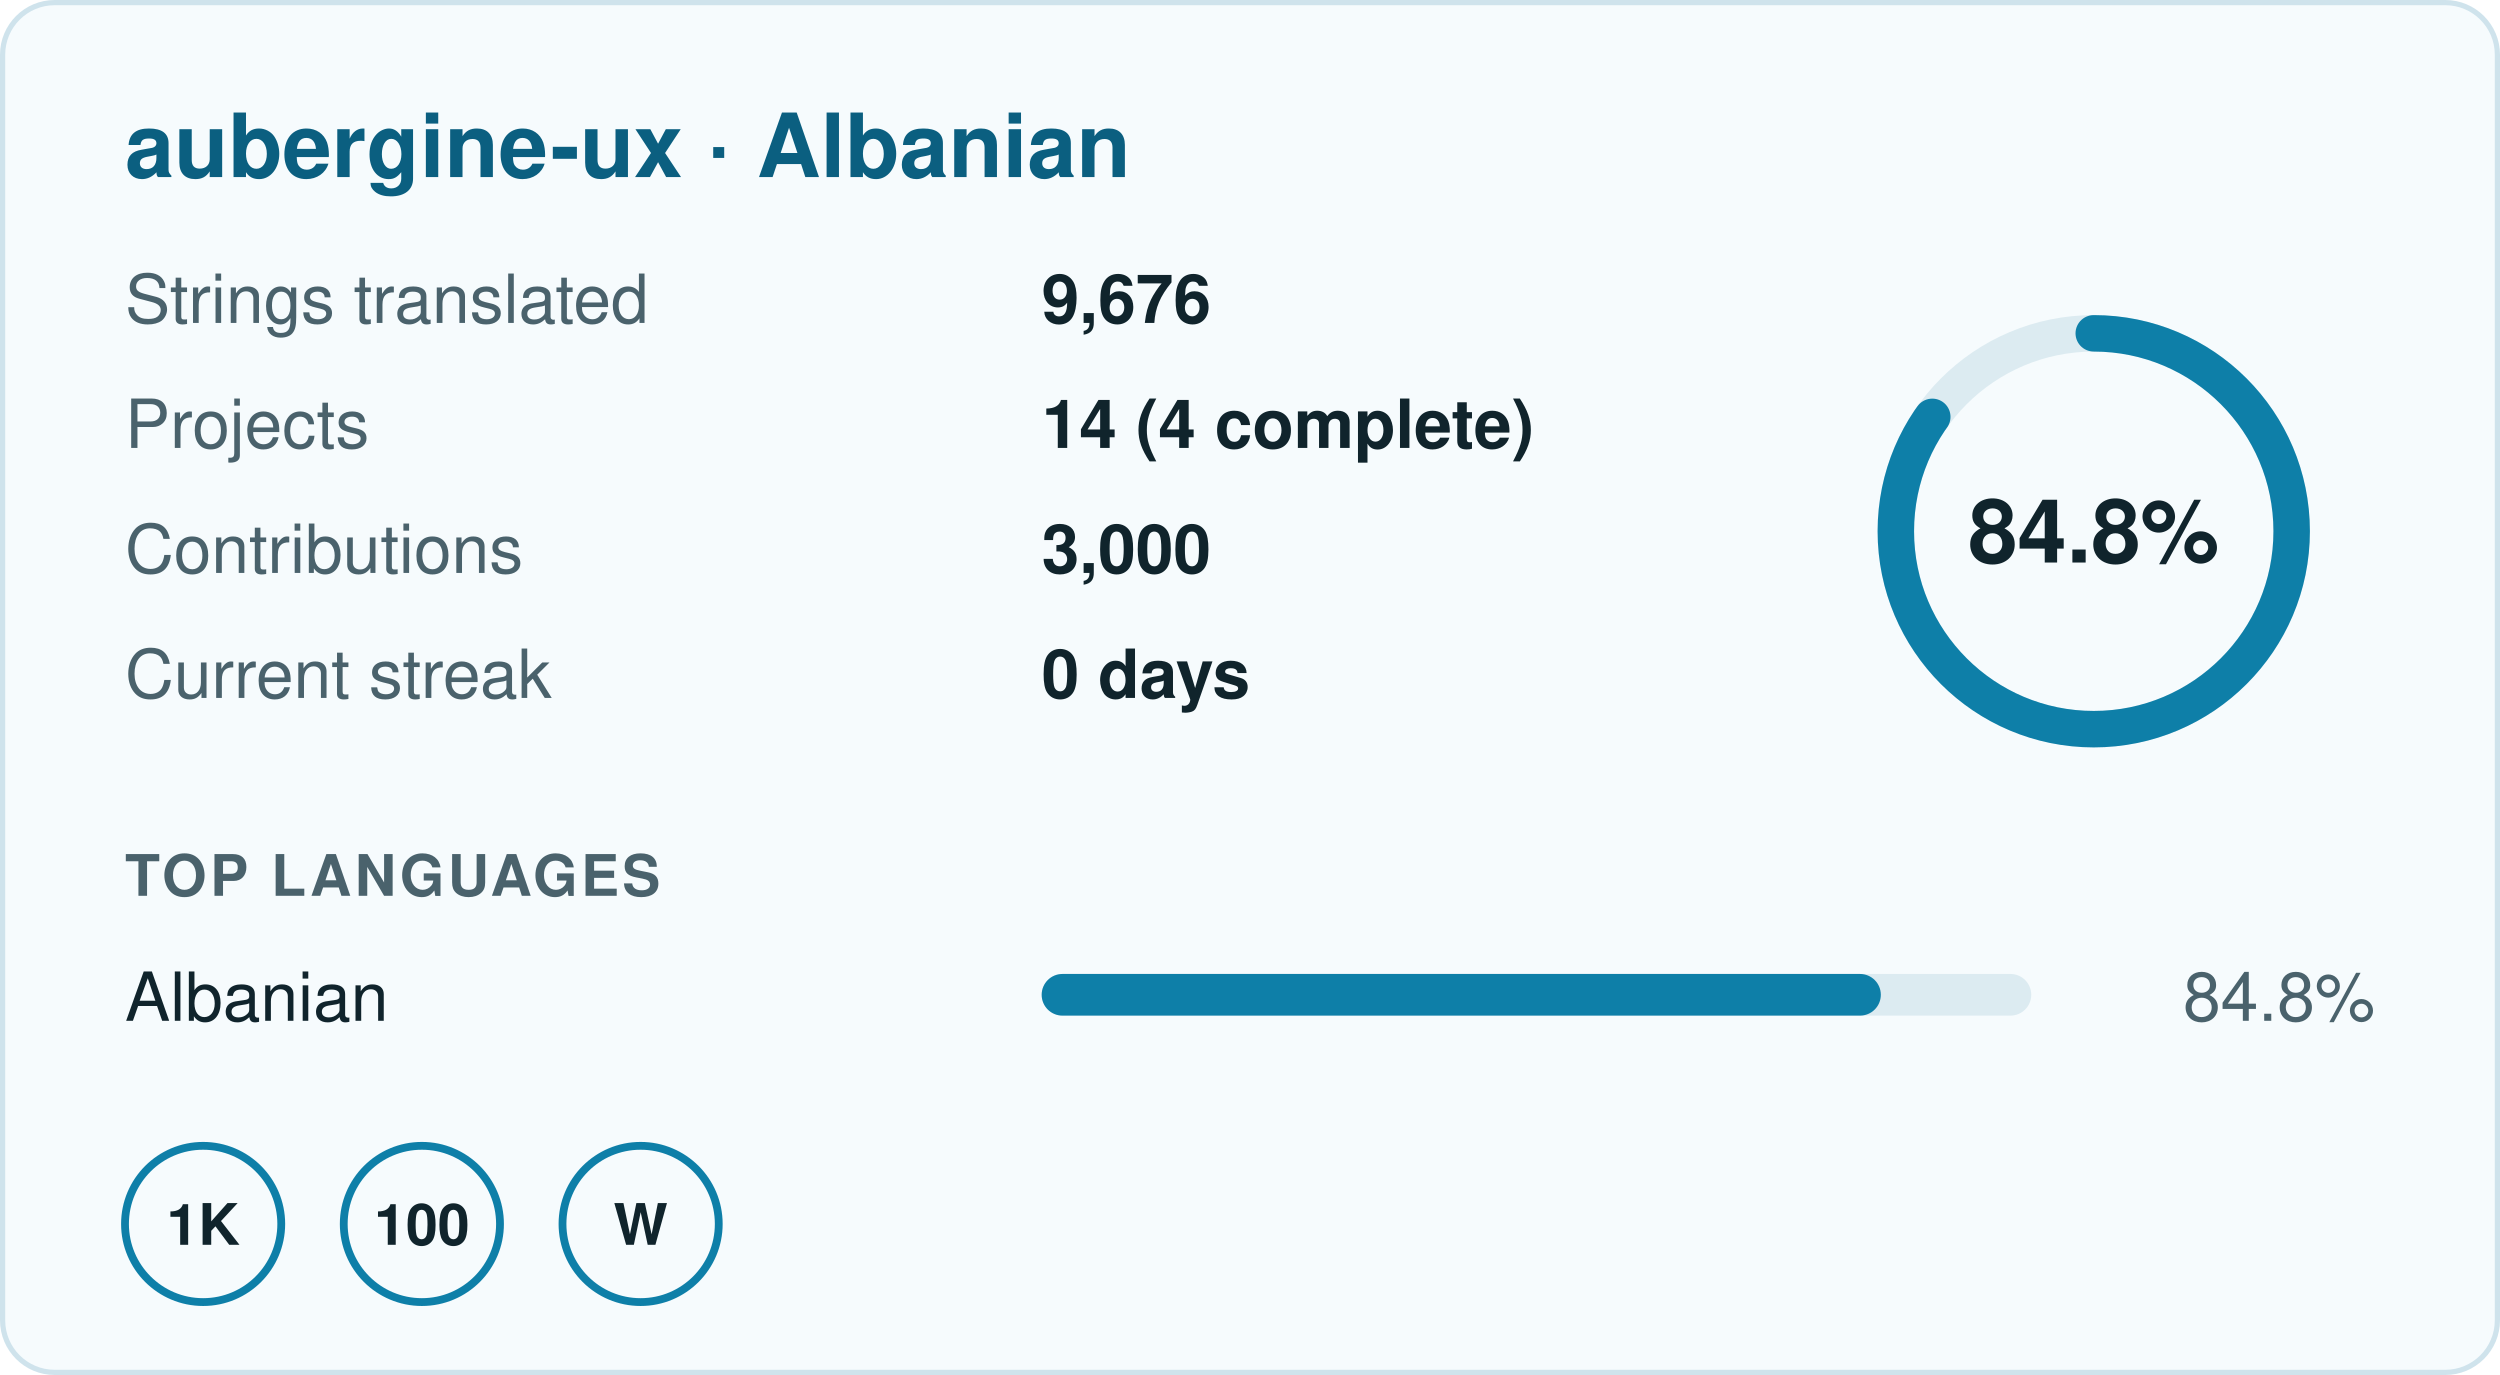
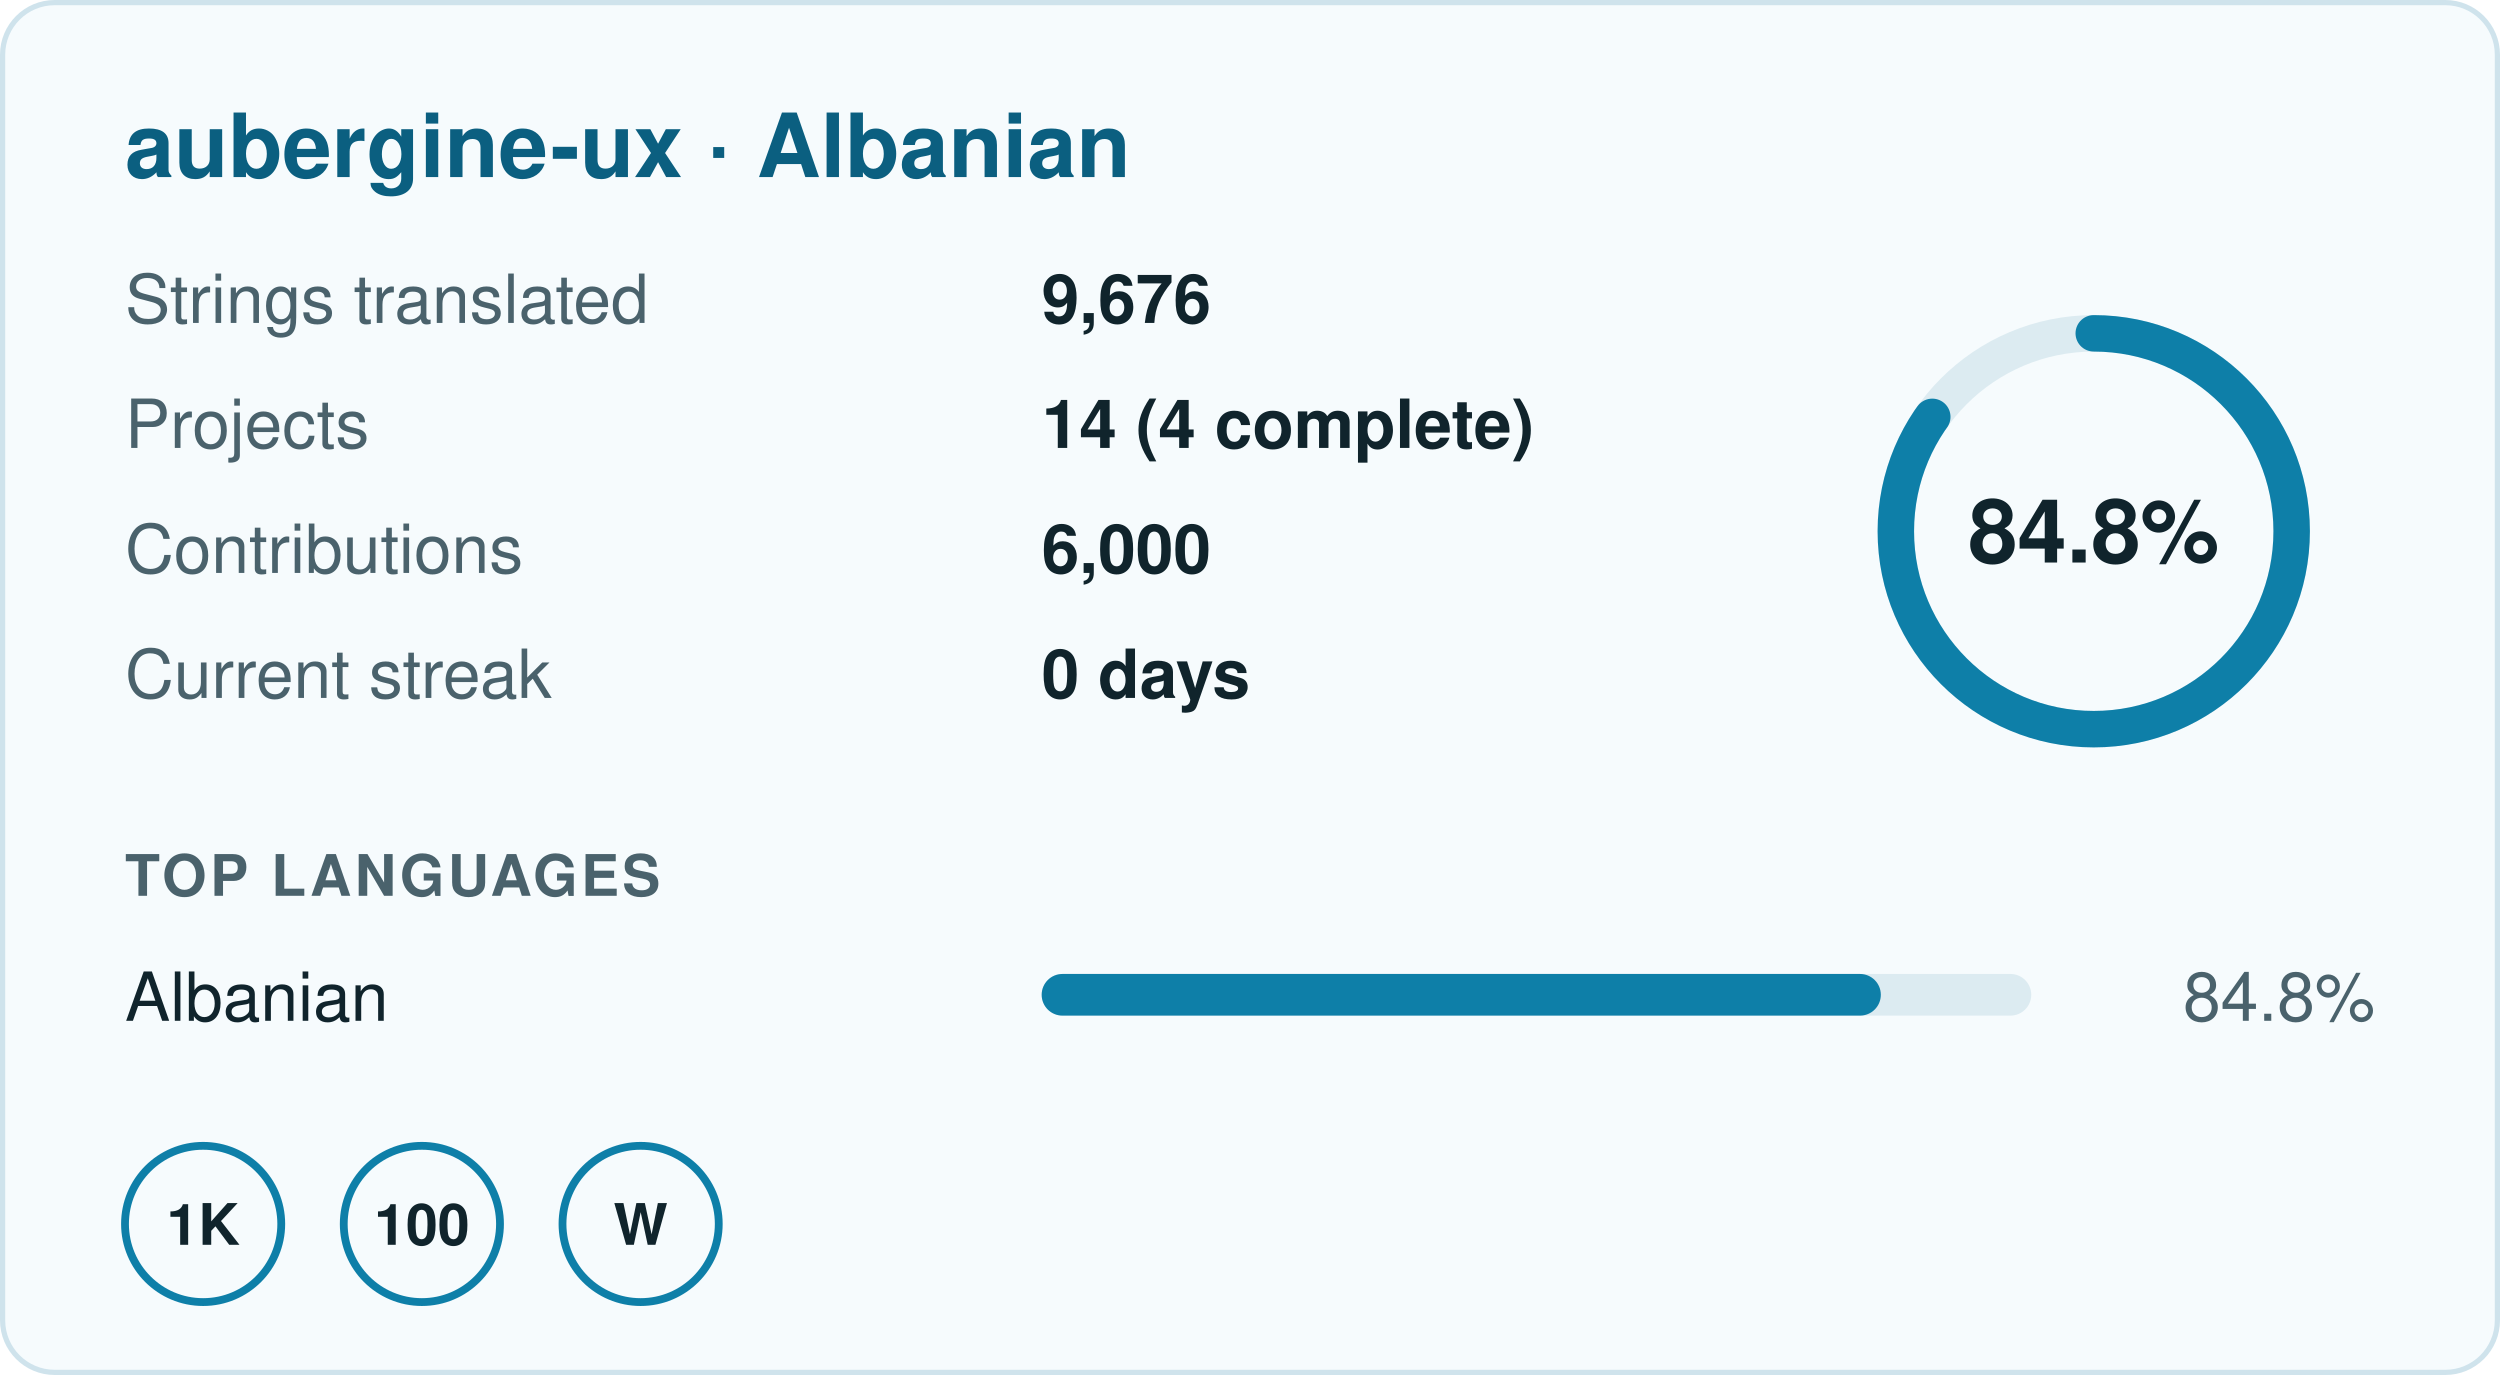
<svg xmlns="http://www.w3.org/2000/svg" width="480" height="264" viewBox="0 0 480 264" role="img" aria-label="aubergine-ux · Albanian: 84.8% translated, 9,676 strings in 14 projects, 0 day streak">
  <rect x="0.5" y="0.5" width="479" height="263" rx="10" fill="#f6fbfd" stroke="#cfe3ec" />
  <g font-family="-apple-system,BlinkMacSystemFont,'Segoe UI',Helvetica,Arial,sans-serif" font-size="13">
    <text x="24" y="34" font-size="17" font-weight="700" fill="#0b5f80">aubergine-ux · Albanian</text>
    <text x="24" y="62" fill="#4a626c">Strings translated</text>
    <text x="200" y="62" fill="#10242c" font-weight="600">9,676</text>
    <text x="24" y="86" fill="#4a626c">Projects</text>
    <text x="200" y="86" fill="#10242c" font-weight="600">14 (4 complete)</text>
    <text x="24" y="110" fill="#4a626c">Contributions</text>
-     <text x="200" y="110" fill="#10242c" font-weight="600">3,000</text>
+     <text x="200" y="110" fill="#10242c" font-weight="600">6,000</text>
    <text x="24" y="134" fill="#4a626c">Current streak</text>
    <text x="200" y="134" fill="#10242c" font-weight="600">0 days</text>
    <circle cx="402" cy="102" r="38" fill="none" stroke="#dcebf1" stroke-width="7" />
    <circle cx="402" cy="102" r="38" fill="none" stroke="#0e7fa8" stroke-width="7" stroke-linecap="round" stroke-dasharray="202.5 238.8" transform="rotate(-90 402 102)" />
    <text x="402" y="108" text-anchor="middle" font-size="17" font-weight="700" fill="#10242c">84.8%</text>
    <text x="24" y="172" font-size="11" font-weight="700" fill="#4a626c" letter-spacing=".06em">TOP LANGUAGES</text>
    <text x="24" y="196" fill="#10242c">Albanian</text>
    <rect x="200" y="187" width="190" height="8" rx="4" fill="#dcebf1" />
    <rect x="200" y="187" width="161.12" height="8" rx="4" fill="#0e7fa8" />
    <text x="456" y="196" text-anchor="end" fill="#4a626c">84.8%</text>
    <g transform="translate(24 220)">
      <circle cx="15" cy="15" r="15" fill="none" stroke="#0e7fa8" stroke-width="1.5" />
      <text x="15" y="19" text-anchor="middle" font-size="11" font-weight="700" fill="#10242c">1K</text>
    </g>
    <g transform="translate(66 220)">
      <circle cx="15" cy="15" r="15" fill="none" stroke="#0e7fa8" stroke-width="1.5" />
      <text x="15" y="19" text-anchor="middle" font-size="11" font-weight="700" fill="#10242c">100</text>
    </g>
    <g transform="translate(108 220)">
      <circle cx="15" cy="15" r="15" fill="none" stroke="#0e7fa8" stroke-width="1.5" />
      <text x="15" y="19" text-anchor="middle" font-size="11" font-weight="700" fill="#10242c">W</text>
    </g>
  </g>
</svg>
